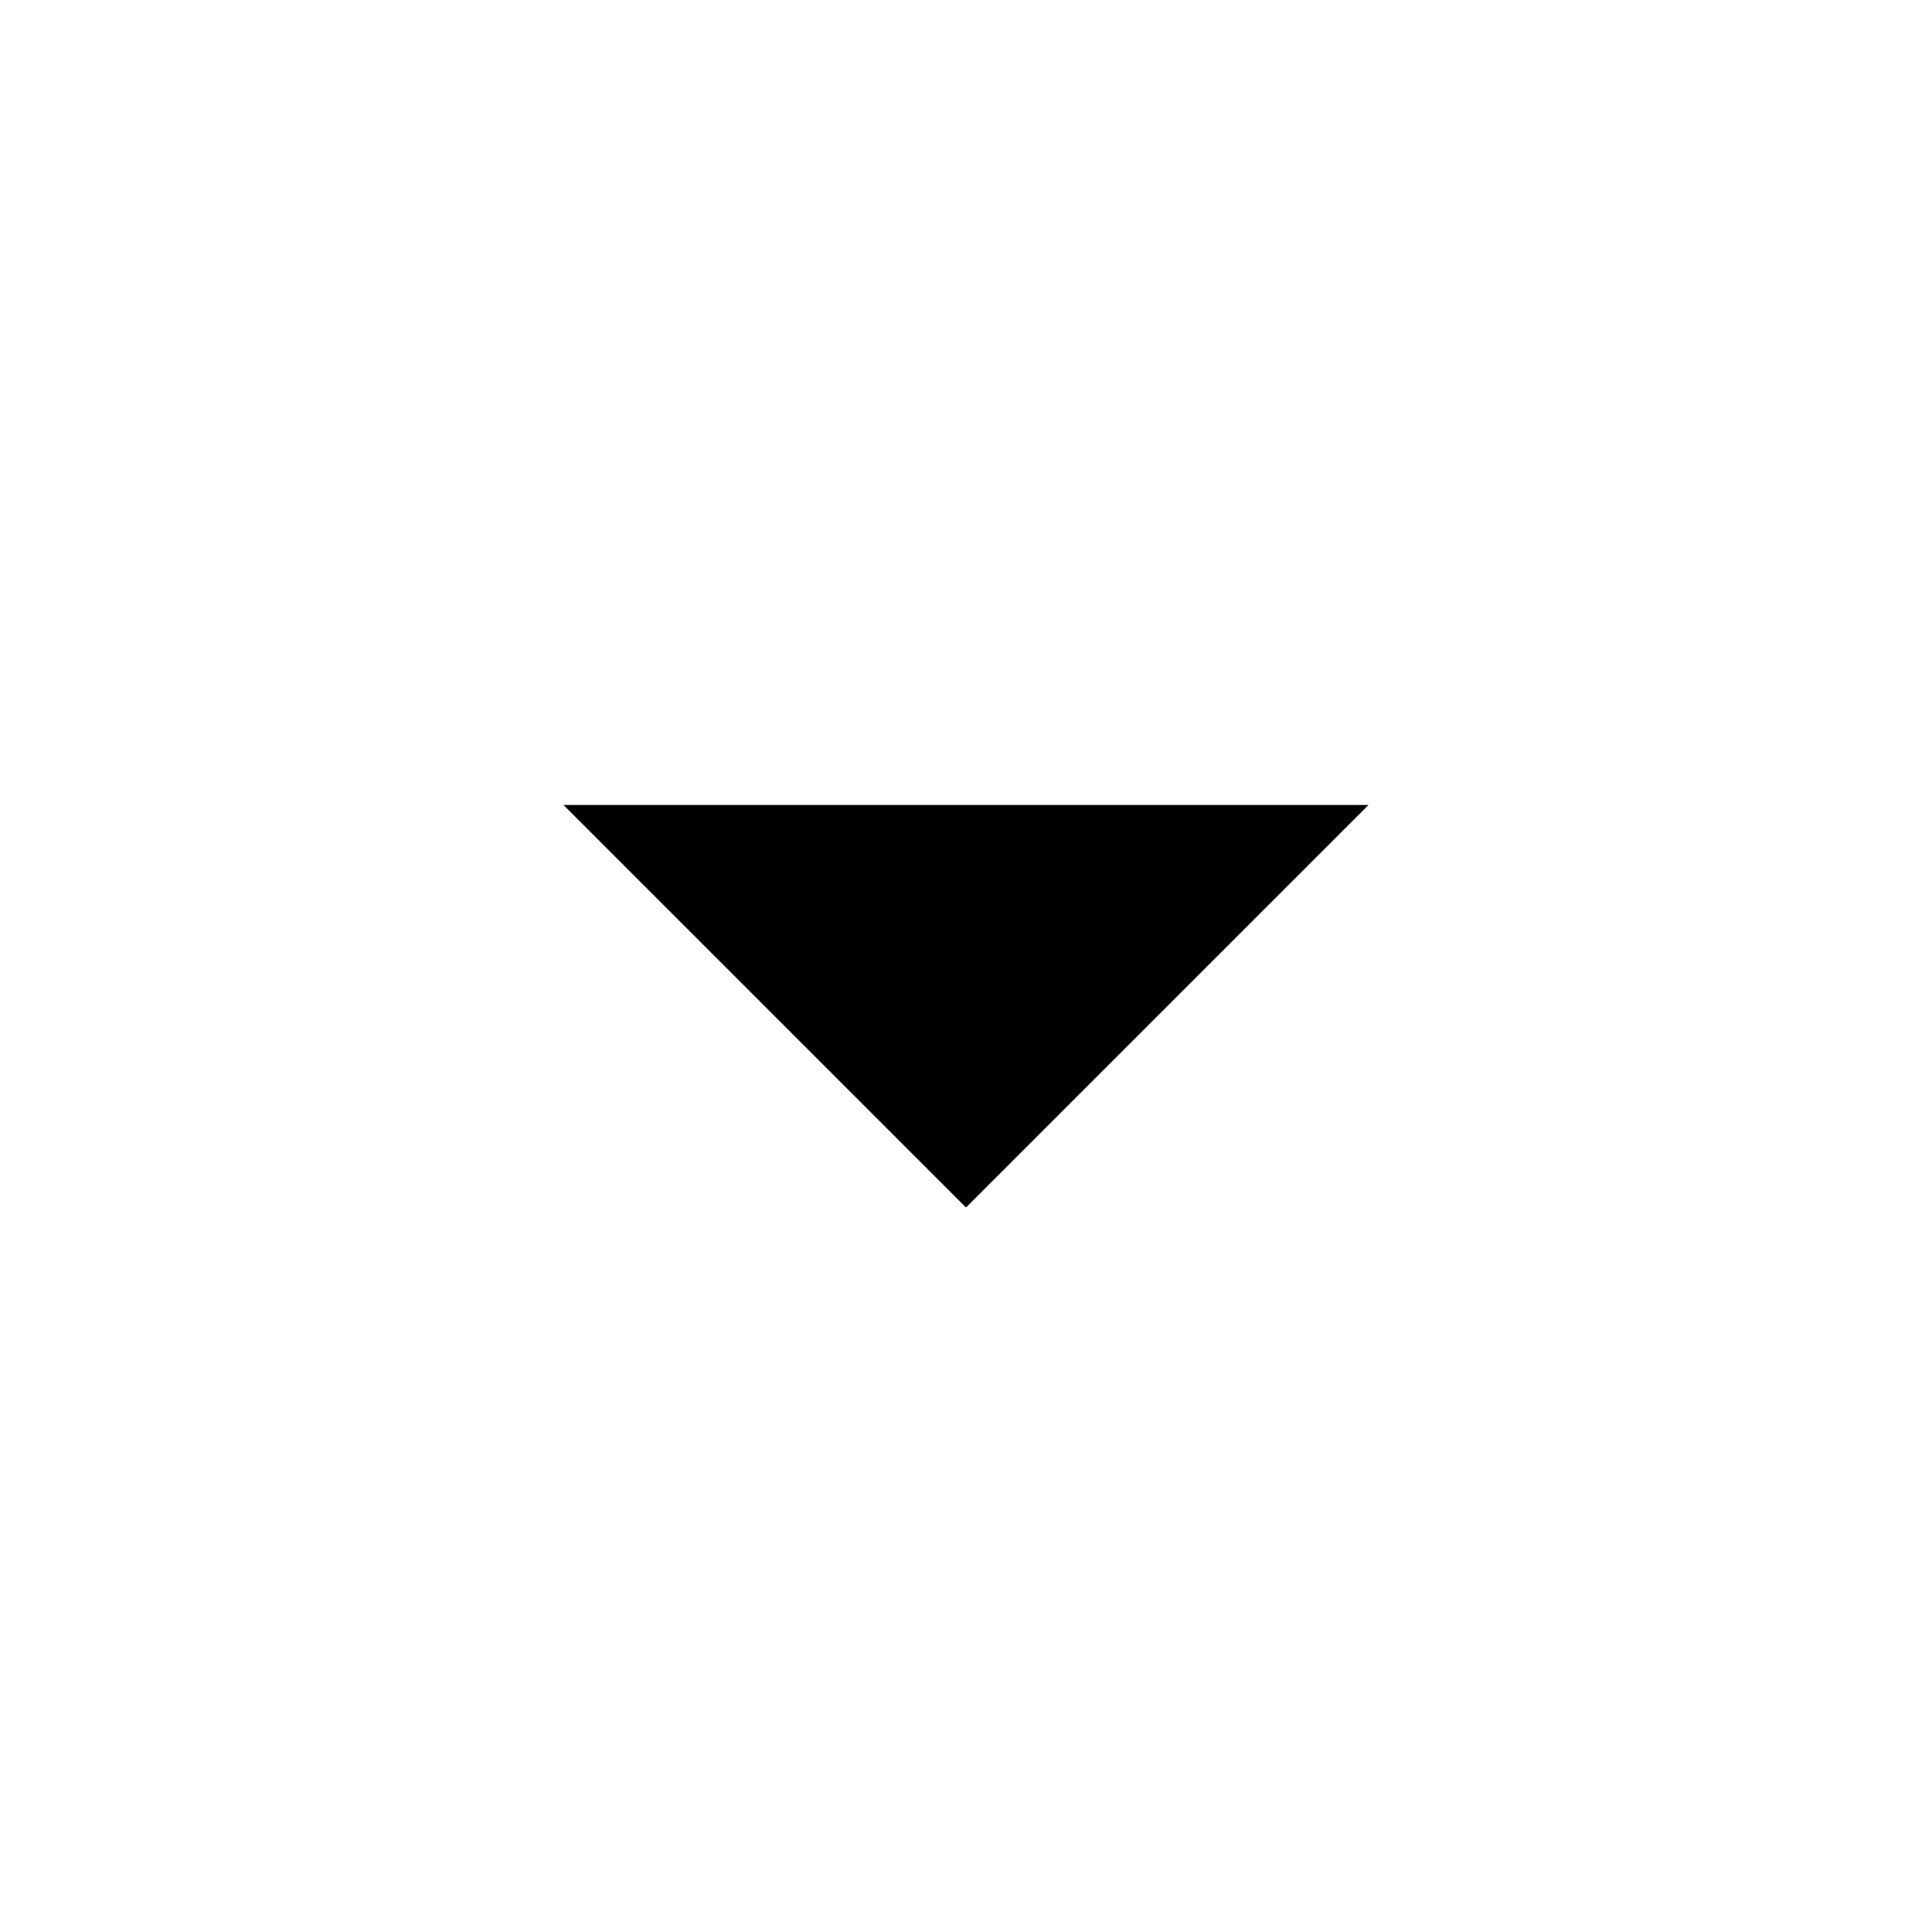
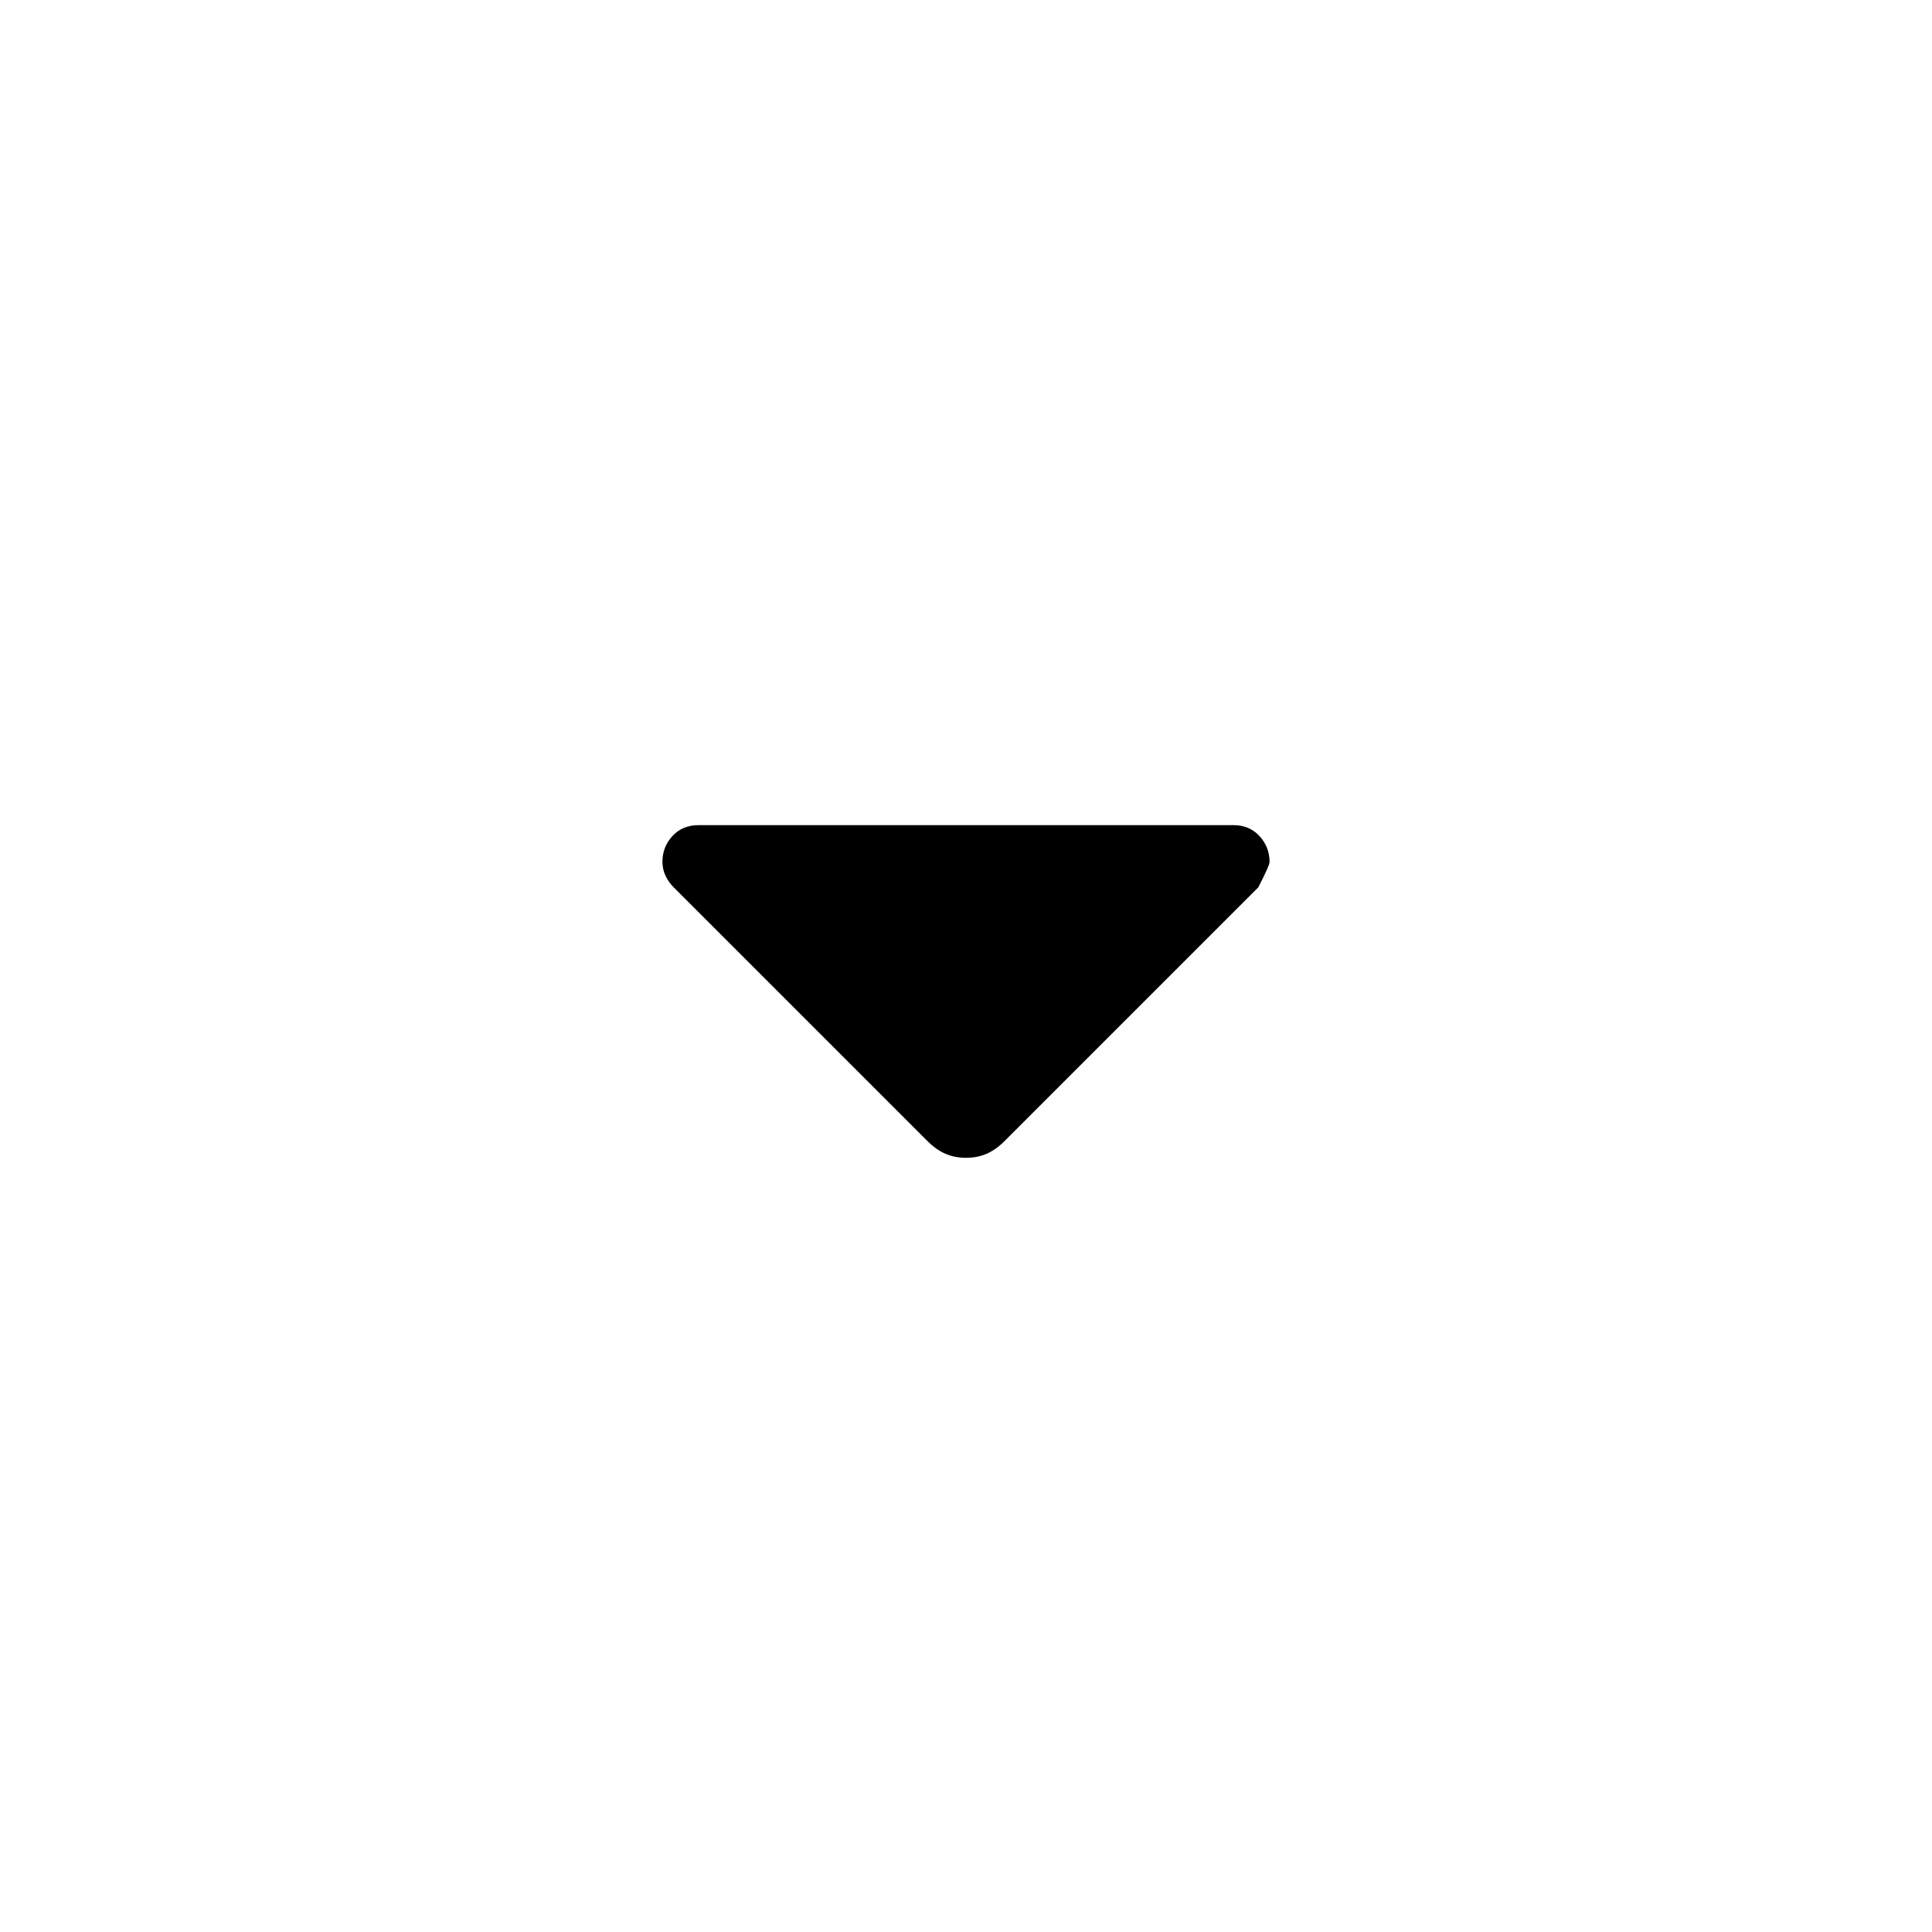
- <svg xmlns="http://www.w3.org/2000/svg" height="24px" viewBox="0 0 24 24" width="24px" fill="#000000">
-   <path d="M0 0h24v24H0V0z" fill="none" />
-   <path d="M7 10l5 5 5-5H7z" />
+ <svg xmlns="http://www.w3.org/2000/svg" height="24" viewBox="0 -960 960 960" width="24">
+   <path d="M460.81-393.04 334.76-519.08q-2.6-2.61-4.1-5.83-1.5-3.21-1.5-6.89 0-7.35 4.97-12.78 4.97-5.42 13.1-5.42h265.54q8.13 0 13.1 5.48 4.97 5.47 4.97 12.77 0 1.83-5.61 12.67L499.19-393.04q-4.34 4.35-8.98 6.35-4.64 2-10.21 2-5.57 0-10.21-2-4.64-2-8.98-6.35Z" />
</svg>
